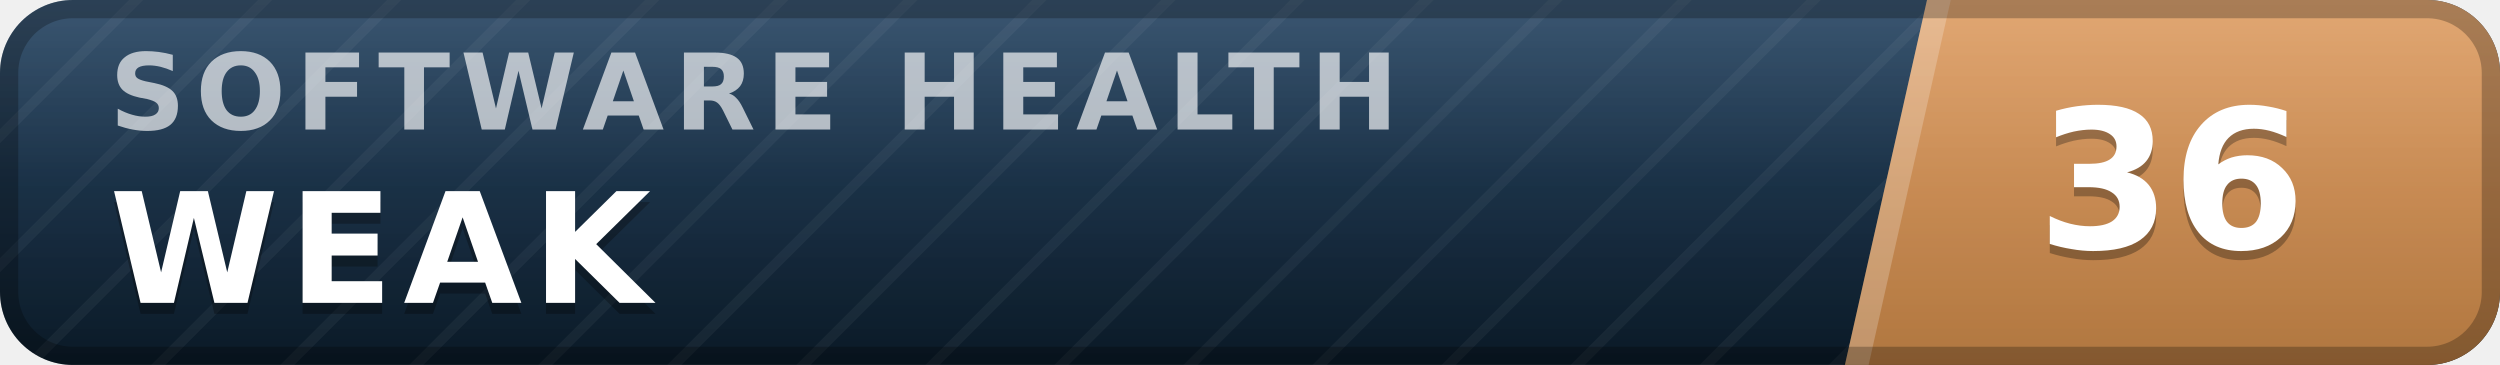
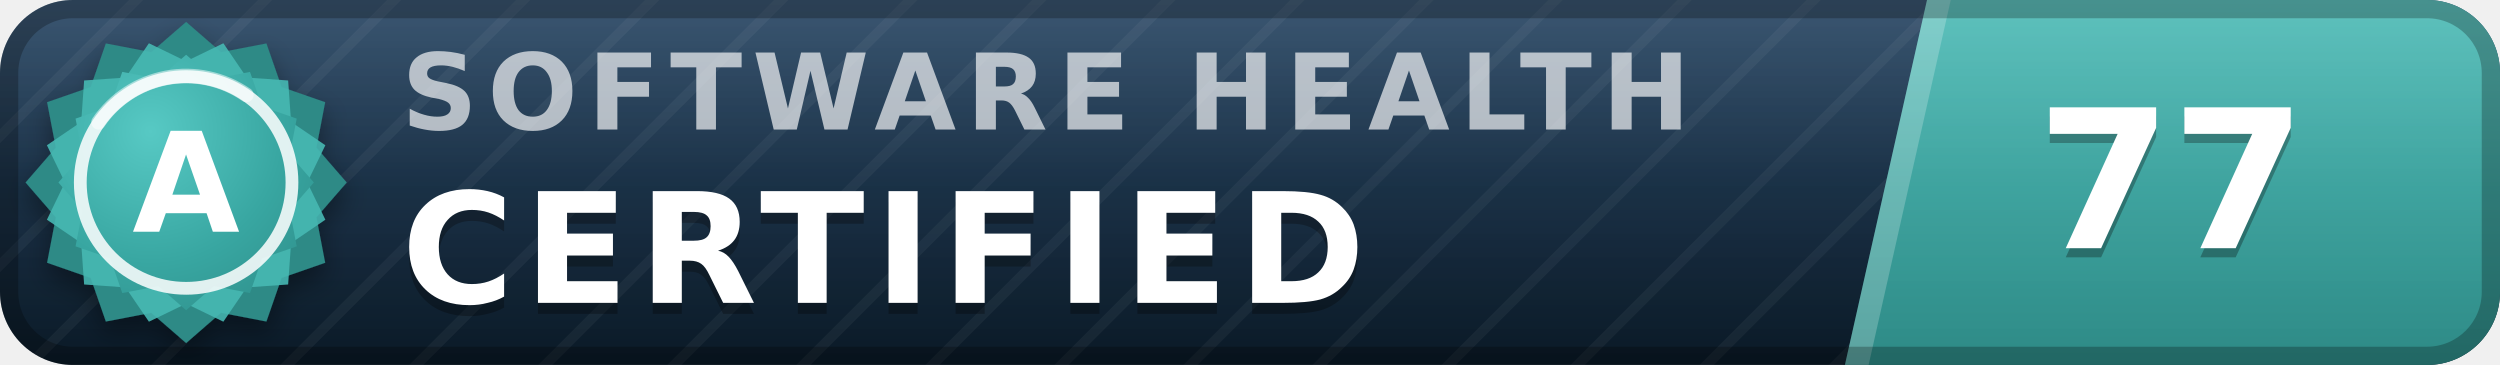
- <svg xmlns="http://www.w3.org/2000/svg" width="137" height="20" viewBox="0 0 137 20" role="img" aria-label="inspect.software software health index 36 of 100, weak" font-family="Verdana,DejaVu Sans,Geneva,sans-serif">
+ <svg xmlns="http://www.w3.org/2000/svg" width="137" height="20" viewBox="0 0 137 20" role="img" aria-label="inspect.software software health index 77 of 100, certified (grade A)" font-family="Verdana,DejaVu Sans,Geneva,sans-serif">
  <defs>
    <linearGradient id="plate" x1="0" y1="0" x2="0" y2="1">
      <stop offset="0" stop-color="#1d3d5c" />
      <stop offset="1" stop-color="#0a1926" />
    </linearGradient>
    <linearGradient id="endplate" x1="0" y1="0" x2="0" y2="1">
-       <stop offset="0" stop-color="#dd9a5e" />
-       <stop offset="1" stop-color="#b0763f" />
+       <stop offset="0" stop-color="#46b8b3" />
+       <stop offset="1" stop-color="#2d8a86" />
    </linearGradient>
    <linearGradient id="gloss" x1="0" y1="0" x2="0" y2="1">
      <stop offset="0" stop-color="#fff" stop-opacity=".13" />
      <stop offset=".5" stop-color="#fff" stop-opacity=".03" />
      <stop offset="1" stop-color="#fff" stop-opacity="0" />
    </linearGradient>
    <pattern id="guilloche" width="5" height="5" patternUnits="userSpaceOnUse" patternTransform="rotate(45)">
      <line x1="0" y1="0" x2="0" y2="5" stroke="#fff" stroke-opacity=".045" stroke-width="1.1" />
    </pattern>
    <clipPath id="rounded">
      <rect width="137" height="20" rx="4" />
    </clipPath>
+     <radialGradient id="sealFace" cx=".36" cy=".3" r=".95">
+       <stop offset="0" stop-color="#57c9c4" />
+       <stop offset=".55" stop-color="#38a6a1" />
+       <stop offset="1" stop-color="#2d8a86" />
+     </radialGradient>
+     <filter id="sealShadow" x="-40%" y="-40%" width="180%" height="180%">
+       <feDropShadow dx="0" dy="0.7" stdDeviation="0.7" flood-color="#000" flood-opacity="0.38" />
+     </filter>
  </defs>
  <g clip-path="url(#rounded)">
    <rect width="137" height="20" fill="url(#plate)" />
    <rect width="137" height="20" fill="url(#guilloche)" />
    <polygon points="105.6,0 137,0 137,20 101.1,20" fill="url(#endplate)" />
    <polygon points="105.6,0 106.9,0 102.4,20 101.1,20" fill="#fff" fill-opacity=".22" />
-     <text x="6.0" y="7.1" font-size="5.8" letter-spacing="0.55" fill="#fff" fill-opacity=".66" font-weight="bold" textLength="76.3" lengthAdjust="spacing">SOFTWARE HEALTH</text>
-     <text x="6.0" y="17.2" font-size="8.4" fill="#000" fill-opacity=".3" font-weight="bold" letter-spacing="0.55" textLength="30.3" lengthAdjust="spacing">WEAK</text>
-     <text x="6.0" y="16.6" font-size="8.4" fill="#fff" font-weight="bold" letter-spacing="0.55" textLength="30.3" lengthAdjust="spacing">WEAK</text>
-     <text x="119.0" y="14.1" font-size="10.6" fill="#000" fill-opacity=".3" font-weight="bold" text-anchor="middle">36</text>
-     <text x="119.0" y="13.6" font-size="10.6" fill="#fff" font-weight="bold" text-anchor="middle">36</text>
+     <text x="22.0" y="7.1" font-size="5.8" letter-spacing="0.55" fill="#fff" fill-opacity=".66" font-weight="bold" textLength="76.3" lengthAdjust="spacing">SOFTWARE HEALTH</text>
+     <text x="22.0" y="17.2" font-size="8.4" fill="#000" fill-opacity=".3" font-weight="bold" letter-spacing="0.55" textLength="57.7" lengthAdjust="spacing">CERTIFIED</text>
+     <text x="22.0" y="16.6" font-size="8.4" fill="#fff" font-weight="bold" letter-spacing="0.55" textLength="57.7" lengthAdjust="spacing">CERTIFIED</text>
+     <text x="119.0" y="14.1" font-size="10.6" fill="#000" fill-opacity=".3" font-weight="bold" text-anchor="middle">77</text>
+     <text x="119.0" y="13.6" font-size="10.6" fill="#fff" font-weight="bold" text-anchor="middle">77</text>
    <rect width="137" height="20" fill="url(#gloss)" />
  </g>
  <rect x=".5" y=".5" width="136" height="19" rx="3.5" fill="none" stroke="#000" stroke-opacity=".25" />
+   <g filter="url(#sealShadow)">
+     <path d="M10.20 1.20 L12.11 2.86 L14.60 2.38 L15.43 4.77 L17.82 5.60 L17.34 8.09 L19.00 10.00 L17.34 11.91 L17.82 14.40 L15.43 15.23 L14.60 17.62 L12.11 17.14 L10.20 18.80 L8.29 17.14 L5.80 17.62 L4.97 15.23 L2.58 14.40 L3.06 11.91 L1.40 10.00 L3.06 8.09 L2.58 5.60 L4.97 4.77 L5.80 2.38 L8.29 2.86 L10.20 1.20 Z" fill="#2d8a86" />
+   </g>
+   <path d="M12.24 2.37 L13.52 4.25 L15.79 4.41 L15.95 6.68 L17.83 7.96 L16.84 10.00 L17.83 12.04 L15.95 13.32 L15.79 15.59 L13.52 15.75 L12.24 17.63 L10.20 16.64 L8.16 17.63 L6.88 15.75 L4.61 15.59 L4.45 13.32 L2.57 12.04 L3.56 10.00 L2.57 7.96 L4.45 6.68 L4.61 4.41 L6.88 4.25 L8.16 2.37 L10.20 3.36 L12.24 2.37 Z" fill="#46b8b3" fill-opacity=".9" />
+   <path d="M10.20 3.00 L11.72 4.32 L13.70 3.94 L14.36 5.84 L16.26 6.50 L15.88 8.48 L17.20 10.00 L15.88 11.52 L16.26 13.50 L14.36 14.16 L13.70 16.06 L11.72 15.68 L10.20 17.00 L8.68 15.68 L6.70 16.06 L6.04 14.16 L4.14 13.50 L4.52 11.52 L3.20 10.00 L4.52 8.48 L4.14 6.50 L6.04 5.84 L6.70 3.94 L8.68 4.32 L10.20 3.00 Z" fill="url(#sealFace)" />
+   <circle cx="10.2" cy="10.0" r="5.8" fill="none" stroke="#fff" stroke-opacity=".85" stroke-width=".7" />
+   <path d="M5.4 6.7 A5.8 5.8 0 0 1 13.5 5.2" stroke="#fff" stroke-opacity=".5" stroke-width=".8" fill="none" stroke-linecap="round" />
+   <text x="10.2" y="12.7" font-size="7.6" fill="#fff" font-weight="bold" text-anchor="middle" letter-spacing=".2">A</text>
</svg>
